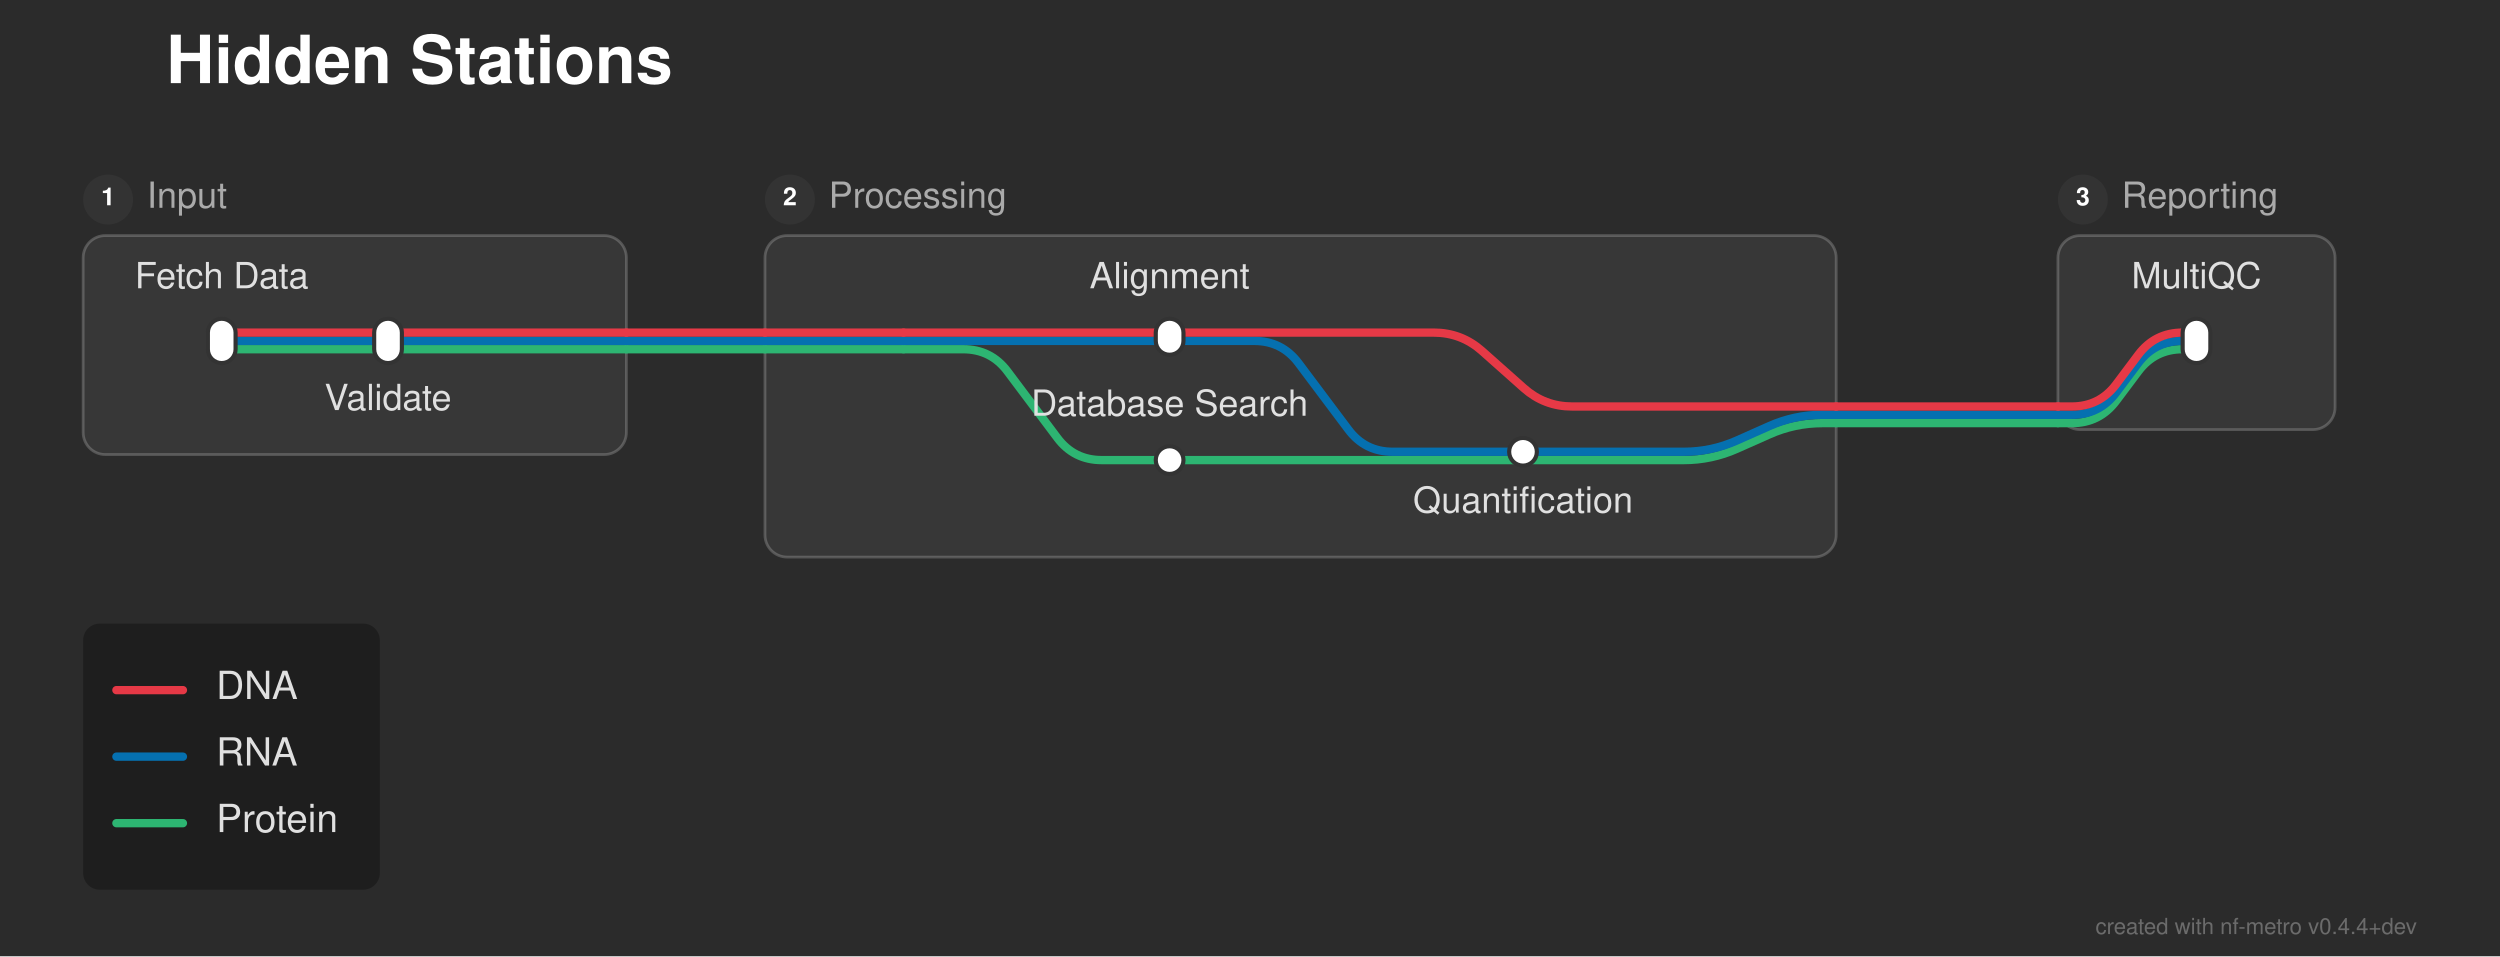
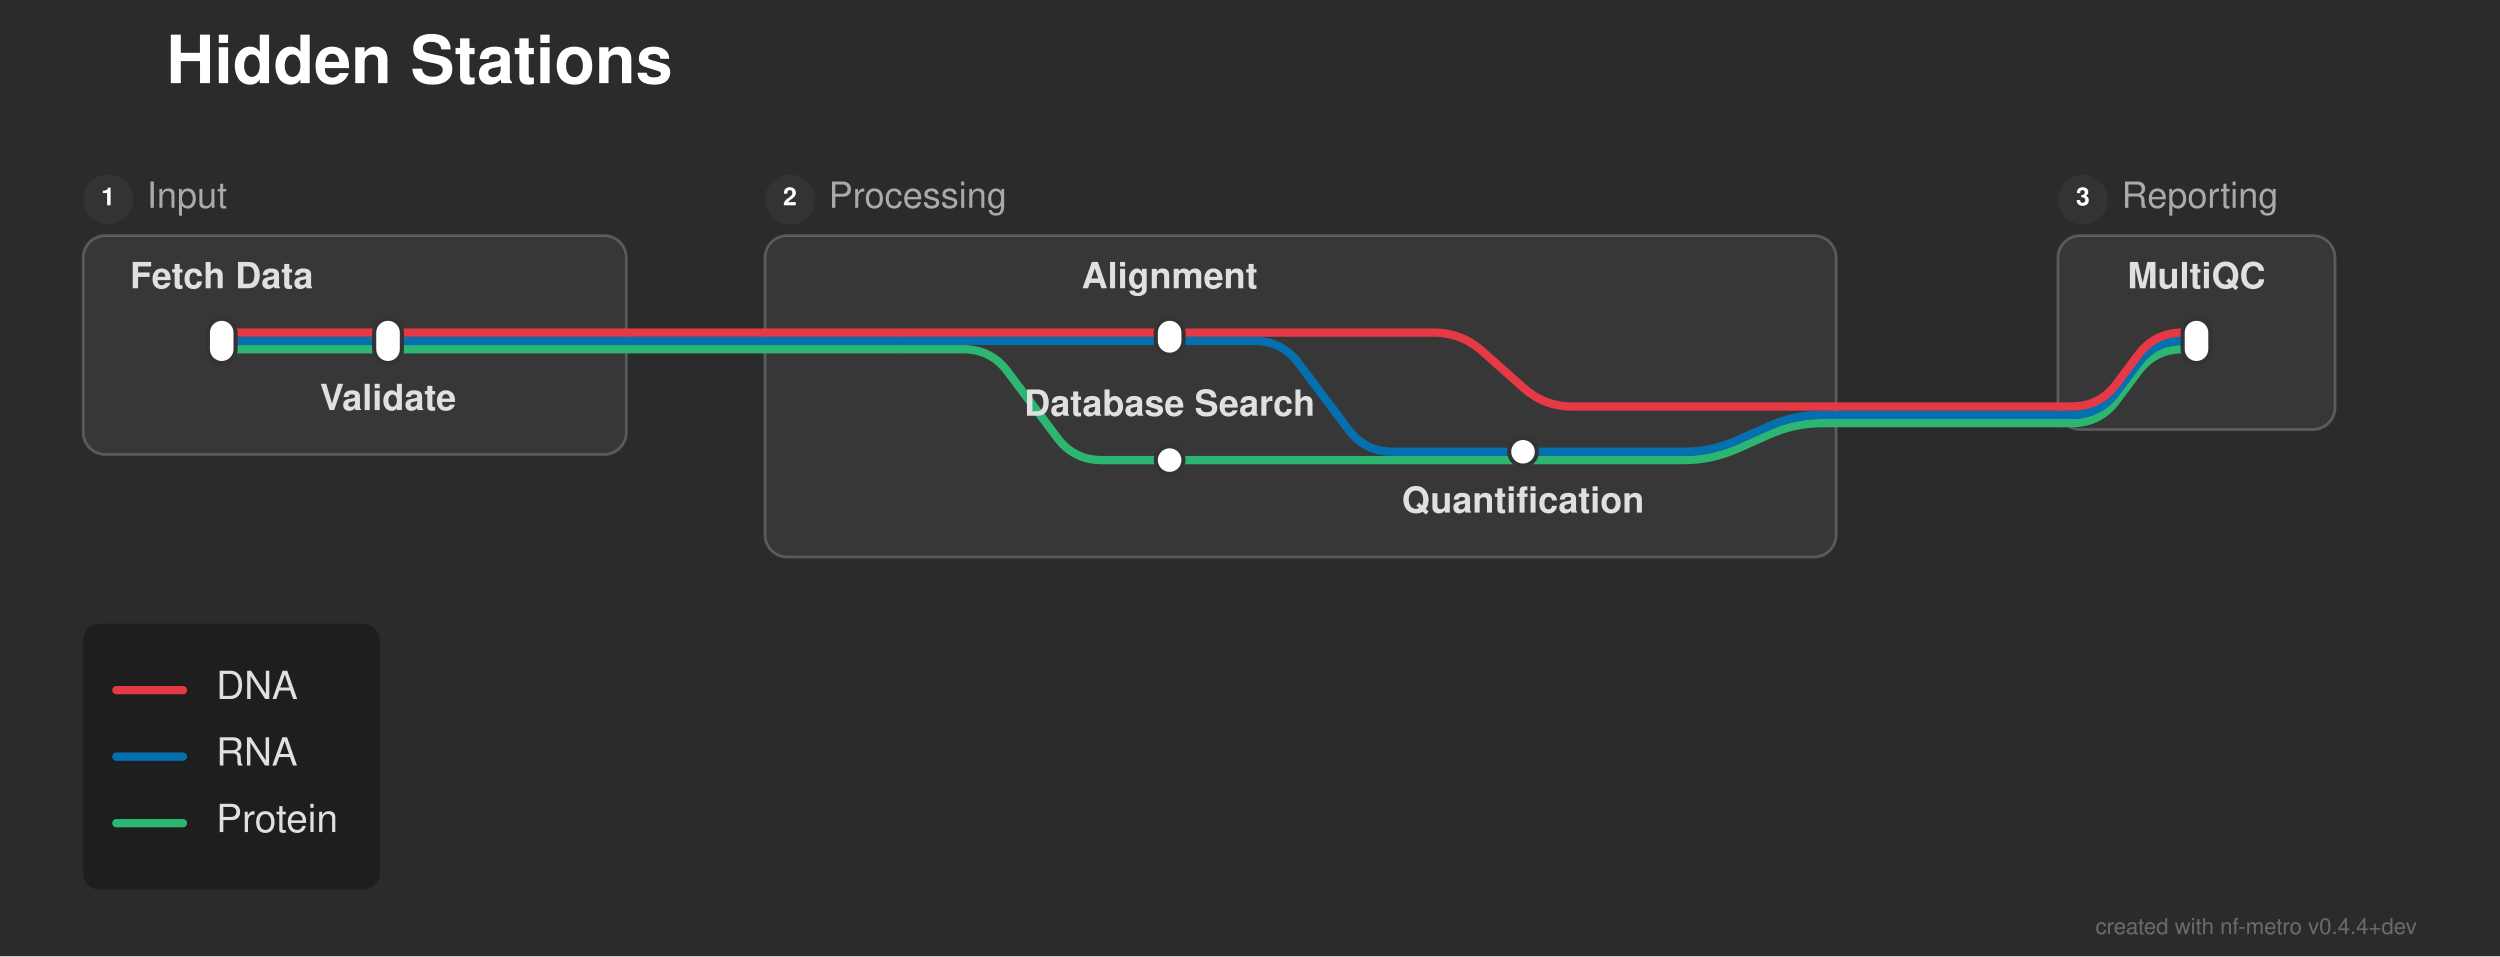
<svg xmlns="http://www.w3.org/2000/svg" width="902" height="345" viewBox="0 0 902 345">
  <defs>
</defs>
  <rect x="0" y="0" width="902" height="345" fill="#2b2b2b" />
  <text x="60.0" y="30.0" font-size="24.0" fill="#ffffff" font-family="'Helvetica Neue', Helvetica, Arial, sans-serif" font-weight="bold">Hidden Stations</text>
  <rect x="30.0" y="85.0" width="196.0" height="79.0" rx="8" ry="8" fill="rgba(255, 255, 255, 0.06)" stroke="rgba(255, 255, 255, 0.2)" stroke-width="1.0" />
  <circle cx="39.0" cy="72.0" r="9" fill="#333333" />
  <text x="39.0" y="72.0" font-size="9" fill="#ffffff" font-family="'Helvetica Neue', Helvetica, Arial, sans-serif" font-weight="bold" text-anchor="middle" dominant-baseline="central">1</text>
  <text x="53.0" y="72.0" font-size="13.0" fill="#aaaaaa" font-family="'Helvetica Neue', Helvetica, Arial, sans-serif" dominant-baseline="central">Input</text>
  <rect x="276.0" y="85.0" width="386.5" height="116.0" rx="8" ry="8" fill="rgba(255, 255, 255, 0.06)" stroke="rgba(255, 255, 255, 0.2)" stroke-width="1.0" />
  <circle cx="285.0" cy="72.0" r="9" fill="#333333" />
  <text x="285.0" y="72.0" font-size="9" fill="#ffffff" font-family="'Helvetica Neue', Helvetica, Arial, sans-serif" font-weight="bold" text-anchor="middle" dominant-baseline="central">2</text>
  <text x="299.0" y="72.0" font-size="13.0" fill="#aaaaaa" font-family="'Helvetica Neue', Helvetica, Arial, sans-serif" dominant-baseline="central">Processing</text>
  <rect x="742.5" y="85.0" width="100.0" height="70.0" rx="8" ry="8" fill="rgba(255, 255, 255, 0.06)" stroke="rgba(255, 255, 255, 0.2)" stroke-width="1.0" />
  <circle cx="751.5" cy="72.0" r="9" fill="#333333" />
  <text x="751.5" y="72.0" font-size="9" fill="#ffffff" font-family="'Helvetica Neue', Helvetica, Arial, sans-serif" font-weight="bold" text-anchor="middle" dominant-baseline="central">3</text>
  <text x="765.5" y="72.0" font-size="13.0" fill="#aaaaaa" font-family="'Helvetica Neue', Helvetica, Arial, sans-serif" dominant-baseline="central">Reporting</text>
  <path d="M422.0,166.0 L607.5,166.0 Q617.5,166.0,626.638,161.939 L638.362,156.728 Q647.5,152.667,657.5,152.667 L662.5,152.667" stroke="#2db572" stroke-width="3.0" fill="none" stroke-linecap="round" stroke-linejoin="round" />
  <path d="M549.5,163.0 L607.5,163.0 Q617.5,163.0,626.638,158.939 L638.362,153.728 Q647.5,149.667,657.5,149.667 L662.5,149.667" stroke="#0570b0" stroke-width="3.0" fill="none" stroke-linecap="round" stroke-linejoin="round" />
  <path d="M742.5,152.667 L747.5,152.667 Q757.5,152.667,763.5,144.667 L771.5,134.0 Q777.5,126.0,787.5,126.0 L792.5,126.0" stroke="#2db572" stroke-width="3.0" fill="none" stroke-linecap="round" stroke-linejoin="round" />
  <path d="M662.5,152.667 L742.5,152.667" stroke="#2db572" stroke-width="3.0" stroke-linecap="round" />
  <path d="M742.5,149.667 L747.5,149.667 Q757.5,149.667,763.5,141.667 L771.5,131.0 Q777.5,123.0,787.5,123.0 L792.5,123.0" stroke="#0570b0" stroke-width="3.0" fill="none" stroke-linecap="round" stroke-linejoin="round" />
  <path d="M662.5,149.667 L742.5,149.667" stroke="#0570b0" stroke-width="3.0" stroke-linecap="round" />
  <path d="M742.5,146.667 L747.5,146.667 Q757.5,146.667,763.5,138.667 L771.5,128.0 Q777.5,120.0,787.5,120.0 L792.5,120.0" stroke="#e63946" stroke-width="3.0" fill="none" stroke-linecap="round" stroke-linejoin="round" />
  <path d="M662.5,146.667 L742.5,146.667" stroke="#e63946" stroke-width="3.0" stroke-linecap="round" />
  <path d="M80.0,126.0 L140.0,126.0" stroke="#2db572" stroke-width="3.0" stroke-linecap="round" />
  <path d="M326.0,126.0 L347.5,126.0 Q357.5,126.0,363.5,134.0 L381.5,158.0 Q387.5,166.0,397.5,166.0 L422.0,166.0" stroke="#2db572" stroke-width="3.0" fill="none" stroke-linecap="round" stroke-linejoin="round" />
  <path d="M140.0,126.0 L226.0,126.0" stroke="#2db572" stroke-width="3.0" stroke-linecap="round" />
  <path d="M276.0,126.0 L326.0,126.0" stroke="#2db572" stroke-width="3.0" stroke-linecap="round" />
  <path d="M226.0,126.0 L276.0,126.0" stroke="#2db572" stroke-width="3.0" stroke-linecap="round" />
  <path d="M80.0,123.0 L140.0,123.0" stroke="#0570b0" stroke-width="3.0" stroke-linecap="round" />
  <path d="M326.0,123.0 L422.0,123.0" stroke="#0570b0" stroke-width="3.0" stroke-linecap="round" />
  <path d="M422.0,123.0 L452.5,123.0 Q462.5,123.0,468.5,131.0 L486.5,155.0 Q492.5,163.0,502.5,163.0 L549.5,163.0" stroke="#0570b0" stroke-width="3.0" fill="none" stroke-linecap="round" stroke-linejoin="round" />
  <path d="M140.0,123.0 L226.0,123.0" stroke="#0570b0" stroke-width="3.0" stroke-linecap="round" />
  <path d="M276.0,123.0 L326.0,123.0" stroke="#0570b0" stroke-width="3.0" stroke-linecap="round" />
  <path d="M226.0,123.0 L276.0,123.0" stroke="#0570b0" stroke-width="3.0" stroke-linecap="round" />
  <path d="M80.0,120.0 L140.0,120.0" stroke="#e63946" stroke-width="3.0" stroke-linecap="round" />
  <path d="M326.0,120.0 L422.0,120.0" stroke="#e63946" stroke-width="3.0" stroke-linecap="round" />
  <path d="M140.0,120.0 L226.0,120.0" stroke="#e63946" stroke-width="3.0" stroke-linecap="round" />
  <path d="M276.0,120.0 L326.0,120.0" stroke="#e63946" stroke-width="3.0" stroke-linecap="round" />
  <path d="M422.0,120.0 L517.25,120.0 Q527.25,120.0,534.724,126.644 L549.776,140.023 Q557.25,146.667,567.25,146.667 L662.5,146.667" stroke="#e63946" stroke-width="3.0" fill="none" stroke-linecap="round" stroke-linejoin="round" />
  <path d="M226.0,120.0 L276.0,120.0" stroke="#e63946" stroke-width="3.0" stroke-linecap="round" />
  <rect x="75.0" y="115.0" width="10.0" height="16.0" rx="5.0" ry="5.0" fill="#ffffff" stroke="#333333" stroke-width="1.5" />
  <rect x="135.0" y="115.0" width="10.0" height="16.0" rx="5.0" ry="5.0" fill="#ffffff" stroke="#333333" stroke-width="1.5" />
  <rect x="417.0" y="115.0" width="10.0" height="13.0" rx="5.0" ry="5.0" fill="#ffffff" stroke="#333333" stroke-width="1.5" />
  <rect x="544.5" y="158.0" width="10.0" height="10.0" rx="5.0" ry="5.0" fill="#ffffff" stroke="#333333" stroke-width="1.5" />
  <rect x="417.0" y="161.0" width="10.0" height="10.0" rx="5.0" ry="5.0" fill="#ffffff" stroke="#333333" stroke-width="1.5" />
  <rect x="787.5" y="115.0" width="10.0" height="16.0" rx="5.0" ry="5.0" fill="#ffffff" stroke="#333333" stroke-width="1.5" />
-   <text x="80.0" y="104.0" font-size="13.0" fill="#e0e0e0" font-family="'Helvetica Neue', Helvetica, Arial, sans-serif" text-anchor="middle" dominant-baseline="auto">Fetch Data</text>
-   <text x="792.5" y="104.0" font-size="13.0" fill="#e0e0e0" font-family="'Helvetica Neue', Helvetica, Arial, sans-serif" text-anchor="middle" dominant-baseline="auto">MultiQC</text>
-   <text x="140.0" y="142.0" font-size="13.0" fill="#e0e0e0" font-family="'Helvetica Neue', Helvetica, Arial, sans-serif" text-anchor="middle" dominant-baseline="hanging">Validate</text>
-   <text x="422.0" y="104.0" font-size="13.0" fill="#e0e0e0" font-family="'Helvetica Neue', Helvetica, Arial, sans-serif" text-anchor="middle" dominant-baseline="auto">Alignment</text>
-   <text x="422.0" y="150.0" font-size="13.0" fill="#e0e0e0" font-family="'Helvetica Neue', Helvetica, Arial, sans-serif" text-anchor="middle" dominant-baseline="auto">Database Search</text>
-   <text x="549.5" y="179.0" font-size="13.0" fill="#e0e0e0" font-family="'Helvetica Neue', Helvetica, Arial, sans-serif" text-anchor="middle" dominant-baseline="hanging">Quantification</text>
+   <text x="80.0" y="104.0" font-size="13.0" fill="#e0e0e0" font-family="'Helvetica Neue', Helvetica, Arial, sans-serif" font-weight="bold" text-anchor="middle" dominant-baseline="auto">Fetch Data</text>
+   <text x="792.5" y="104.0" font-size="13.0" fill="#e0e0e0" font-family="'Helvetica Neue', Helvetica, Arial, sans-serif" font-weight="bold" text-anchor="middle" dominant-baseline="auto">MultiQC</text>
+   <text x="140.0" y="142.0" font-size="13.0" fill="#e0e0e0" font-family="'Helvetica Neue', Helvetica, Arial, sans-serif" font-weight="bold" text-anchor="middle" dominant-baseline="hanging">Validate</text>
+   <text x="422.0" y="104.0" font-size="13.0" fill="#e0e0e0" font-family="'Helvetica Neue', Helvetica, Arial, sans-serif" font-weight="bold" text-anchor="middle" dominant-baseline="auto">Alignment</text>
+   <text x="422.0" y="150.0" font-size="13.0" fill="#e0e0e0" font-family="'Helvetica Neue', Helvetica, Arial, sans-serif" font-weight="bold" text-anchor="middle" dominant-baseline="auto">Database Search</text>
+   <text x="549.5" y="179.0" font-size="13.0" fill="#e0e0e0" font-family="'Helvetica Neue', Helvetica, Arial, sans-serif" font-weight="bold" text-anchor="middle" dominant-baseline="hanging">Quantification</text>
  <rect x="30.0" y="225.0" width="107.04" height="96.0" rx="6" ry="6" fill="rgba(0, 0, 0, 0.3)" />
  <path d="M42.0,249.0 L66.0,249.0" stroke="#e63946" stroke-width="3.0" stroke-linecap="round" />
  <text x="78.0" y="249.0" font-size="14.0" fill="#e0e0e0" font-family="'Helvetica Neue', Helvetica, Arial, sans-serif" dominant-baseline="central">DNA</text>
  <path d="M42.0,273.0 L66.0,273.0" stroke="#0570b0" stroke-width="3.0" stroke-linecap="round" />
  <text x="78.0" y="273.0" font-size="14.0" fill="#e0e0e0" font-family="'Helvetica Neue', Helvetica, Arial, sans-serif" dominant-baseline="central">RNA</text>
  <path d="M42.0,297.0 L66.0,297.0" stroke="#2db572" stroke-width="3.0" stroke-linecap="round" />
  <text x="78.0" y="297.0" font-size="14.0" fill="#e0e0e0" font-family="'Helvetica Neue', Helvetica, Arial, sans-serif" dominant-baseline="central">Protein</text>
  <text x="872.0" y="337.0" font-size="8" fill="rgba(150, 150, 150, 0.6)" font-family="'Helvetica Neue', Helvetica, Arial, sans-serif" text-anchor="end">created with nf-metro v0.4.4+dev</text>
</svg>
